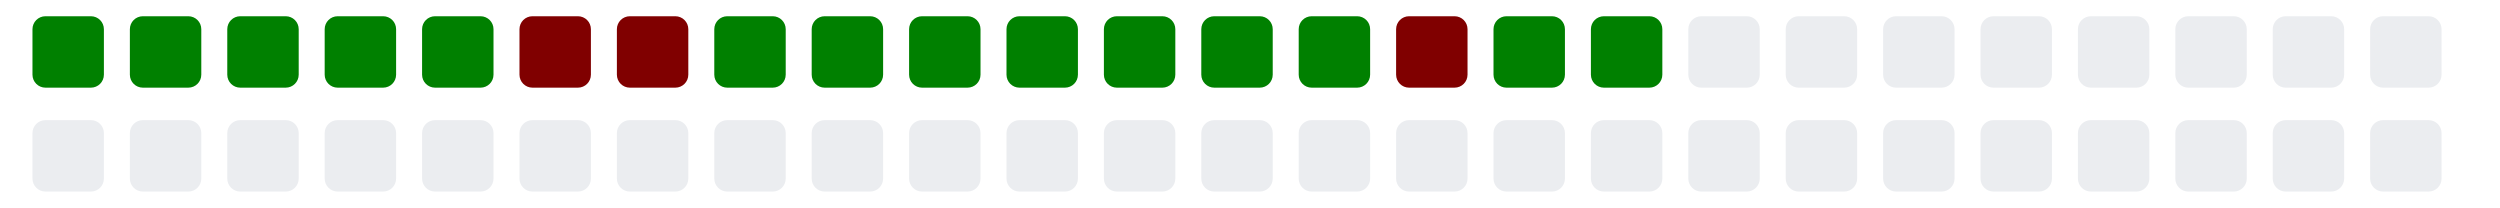
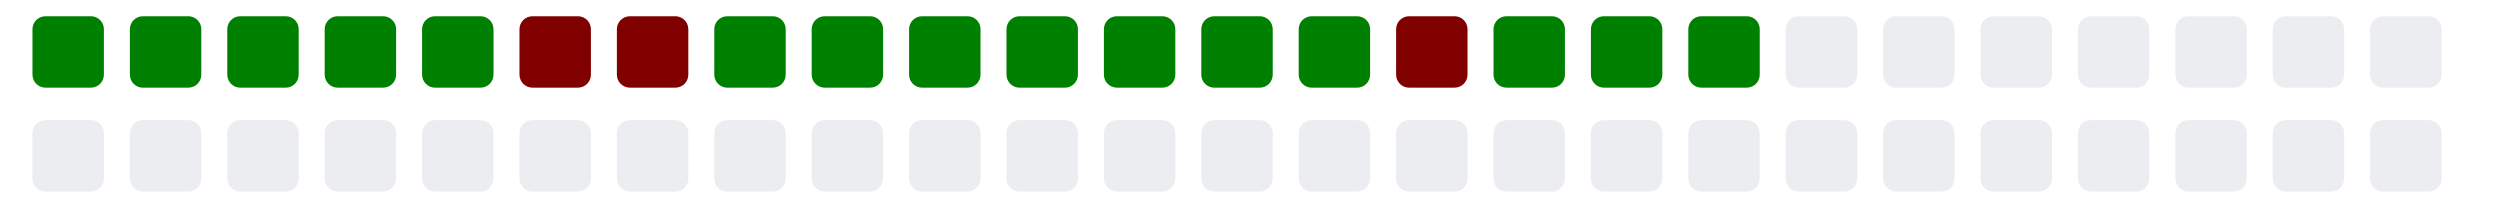
<svg xmlns="http://www.w3.org/2000/svg" viewBox="0 0 385 11" width="385" height="32">
  <g>
    <rect class="day" x="5" y="-8" width="11" height="11" fill="#008000" rx="2" ry="2" />
    <rect class="day" x="5" y="8" width="11" height="11" fill="#ebedf0" rx="2" ry="2" />
    <rect class="day" x="20" y="-8" width="11" height="11" fill="#008000" rx="2" ry="2" />
    <rect class="day" x="20" y="8" width="11" height="11" fill="#ebedf0" rx="2" ry="2" />
    <rect class="day" x="35" y="-8" width="11" height="11" fill="#008000" rx="2" ry="2" />
    <rect class="day" x="35" y="8" width="11" height="11" fill="#ebedf0" rx="2" ry="2" />
    <rect class="day" x="50" y="-8" width="11" height="11" fill="#008000" rx="2" ry="2" />
    <rect class="day" x="50" y="8" width="11" height="11" fill="#ebedf0" rx="2" ry="2" />
    <rect class="day" x="65" y="-8" width="11" height="11" fill="#008000" rx="2" ry="2" />
    <rect class="day" x="65" y="8" width="11" height="11" fill="#ebedf0" rx="2" ry="2" />
    <rect class="day" x="80" y="-8" width="11" height="11" fill="#800000" rx="2" ry="2" />
    <rect class="day" x="80" y="8" width="11" height="11" fill="#ebedf0" rx="2" ry="2" />
    <rect class="day" x="95" y="-8" width="11" height="11" fill="#800000" rx="2" ry="2" />
    <rect class="day" x="95" y="8" width="11" height="11" fill="#ebedf0" rx="2" ry="2" />
    <rect class="day" x="110" y="-8" width="11" height="11" fill="#008000" rx="2" ry="2" />
    <rect class="day" x="110" y="8" width="11" height="11" fill="#ebedf0" rx="2" ry="2" />
    <rect class="day" x="125" y="-8" width="11" height="11" fill="#008000" rx="2" ry="2" />
    <rect class="day" x="125" y="8" width="11" height="11" fill="#ebedf0" rx="2" ry="2" />
    <rect class="day" x="140" y="-8" width="11" height="11" fill="#008000" rx="2" ry="2" />
    <rect class="day" x="140" y="8" width="11" height="11" fill="#ebedf0" rx="2" ry="2" />
    <rect class="day" x="155" y="-8" width="11" height="11" fill="#008000" rx="2" ry="2" />
    <rect class="day" x="155" y="8" width="11" height="11" fill="#ebedf0" rx="2" ry="2" />
    <rect class="day" x="170" y="-8" width="11" height="11" fill="#008000" rx="2" ry="2" />
    <rect class="day" x="170" y="8" width="11" height="11" fill="#ebedf0" rx="2" ry="2" />
    <rect class="day" x="185" y="-8" width="11" height="11" fill="#008000" rx="2" ry="2" />
    <rect class="day" x="185" y="8" width="11" height="11" fill="#ebedf0" rx="2" ry="2" />
    <rect class="day" x="200" y="-8" width="11" height="11" fill="#008000" rx="2" ry="2" />
    <rect class="day" x="200" y="8" width="11" height="11" fill="#ebedf0" rx="2" ry="2" />
    <rect class="day" x="215" y="-8" width="11" height="11" fill="#800000" rx="2" ry="2" />
    <rect class="day" x="215" y="8" width="11" height="11" fill="#ebedf0" rx="2" ry="2" />
    <rect class="day" x="230" y="-8" width="11" height="11" fill="#008000" rx="2" ry="2" />
    <rect class="day" x="230" y="8" width="11" height="11" fill="#ebedf0" rx="2" ry="2" />
    <rect class="day" x="245" y="-8" width="11" height="11" fill="#008000" rx="2" ry="2" />
    <rect class="day" x="245" y="8" width="11" height="11" fill="#ebedf0" rx="2" ry="2" />
-     <rect class="day" x="260" y="-8" width="11" height="11" fill="#ebedf0" rx="2" ry="2" />
+     <rect class="day" x="260" y="-8" width="11" height="11" fill="#008000" rx="2" ry="2" />
    <rect class="day" x="260" y="8" width="11" height="11" fill="#ebedf0" rx="2" ry="2" />
    <rect class="day" x="275" y="-8" width="11" height="11" fill="#ebedf0" rx="2" ry="2" />
    <rect class="day" x="275" y="8" width="11" height="11" fill="#ebedf0" rx="2" ry="2" />
    <rect class="day" x="290" y="-8" width="11" height="11" fill="#ebedf0" rx="2" ry="2" />
    <rect class="day" x="290" y="8" width="11" height="11" fill="#ebedf0" rx="2" ry="2" />
    <rect class="day" x="305" y="-8" width="11" height="11" fill="#ebedf0" rx="2" ry="2" />
    <rect class="day" x="305" y="8" width="11" height="11" fill="#ebedf0" rx="2" ry="2" />
    <rect class="day" x="320" y="-8" width="11" height="11" fill="#ebedf0" rx="2" ry="2" />
    <rect class="day" x="320" y="8" width="11" height="11" fill="#ebedf0" rx="2" ry="2" />
    <rect class="day" x="335" y="-8" width="11" height="11" fill="#ebedf0" rx="2" ry="2" />
    <rect class="day" x="335" y="8" width="11" height="11" fill="#ebedf0" rx="2" ry="2" />
    <rect class="day" x="350" y="-8" width="11" height="11" fill="#ebedf0" rx="2" ry="2" />
    <rect class="day" x="350" y="8" width="11" height="11" fill="#ebedf0" rx="2" ry="2" />
    <rect class="day" x="365" y="-8" width="11" height="11" fill="#ebedf0" rx="2" ry="2" />
    <rect class="day" x="365" y="8" width="11" height="11" fill="#ebedf0" rx="2" ry="2" />
  </g>
</svg>
